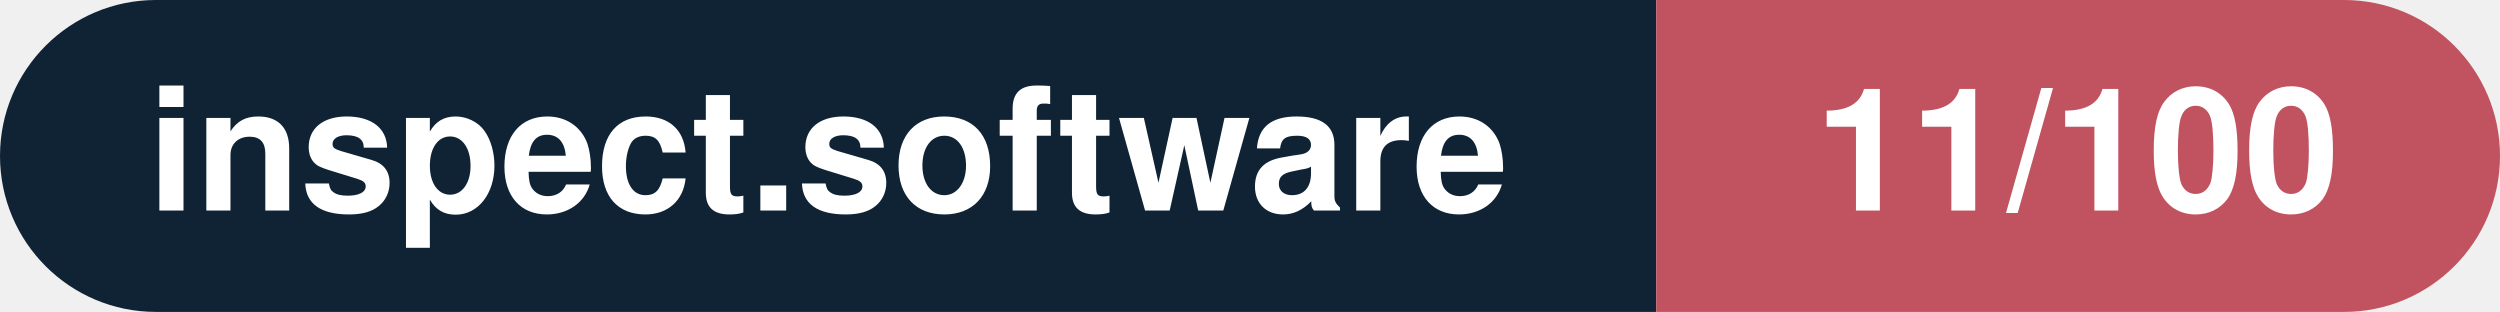
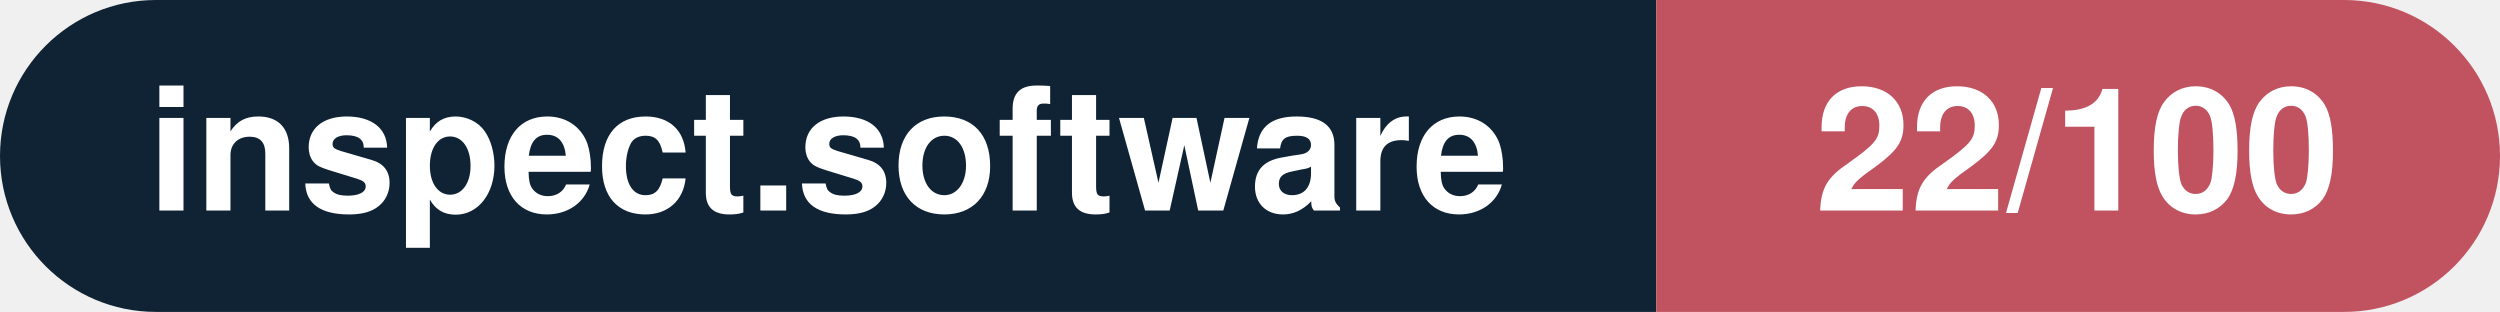
- <svg xmlns="http://www.w3.org/2000/svg" width="160.3" height="20" viewBox="0 0 160.3 20" role="img" aria-label="inspect.software: 11/100">
+ <svg xmlns="http://www.w3.org/2000/svg" width="160.3" height="20" viewBox="0 0 160.3 20" role="img" aria-label="inspect.software: 22/100">
  <clipPath id="rnd">
    <rect width="160.3" height="20" rx="10.0" fill="#fff" />
  </clipPath>
  <g clip-path="url(#rnd)">
    <rect width="106.2" height="20" fill="#0f2335" />
    <rect x="106.2" width="54.1" height="20" fill="#c15361" />
  </g>
  <g fill="#fff" text-anchor="middle" font-family="Helvetica Neue,Helvetica,Arial,sans-serif" font-size="11">
    <text x="53.1" y="13.5" font-weight="600">inspect.software</text>
-     <text x="133.2" y="13.5" font-weight="700">11/100</text>
+     <text x="133.2" y="13.5" font-weight="700">22/100</text>
  </g>
</svg>
